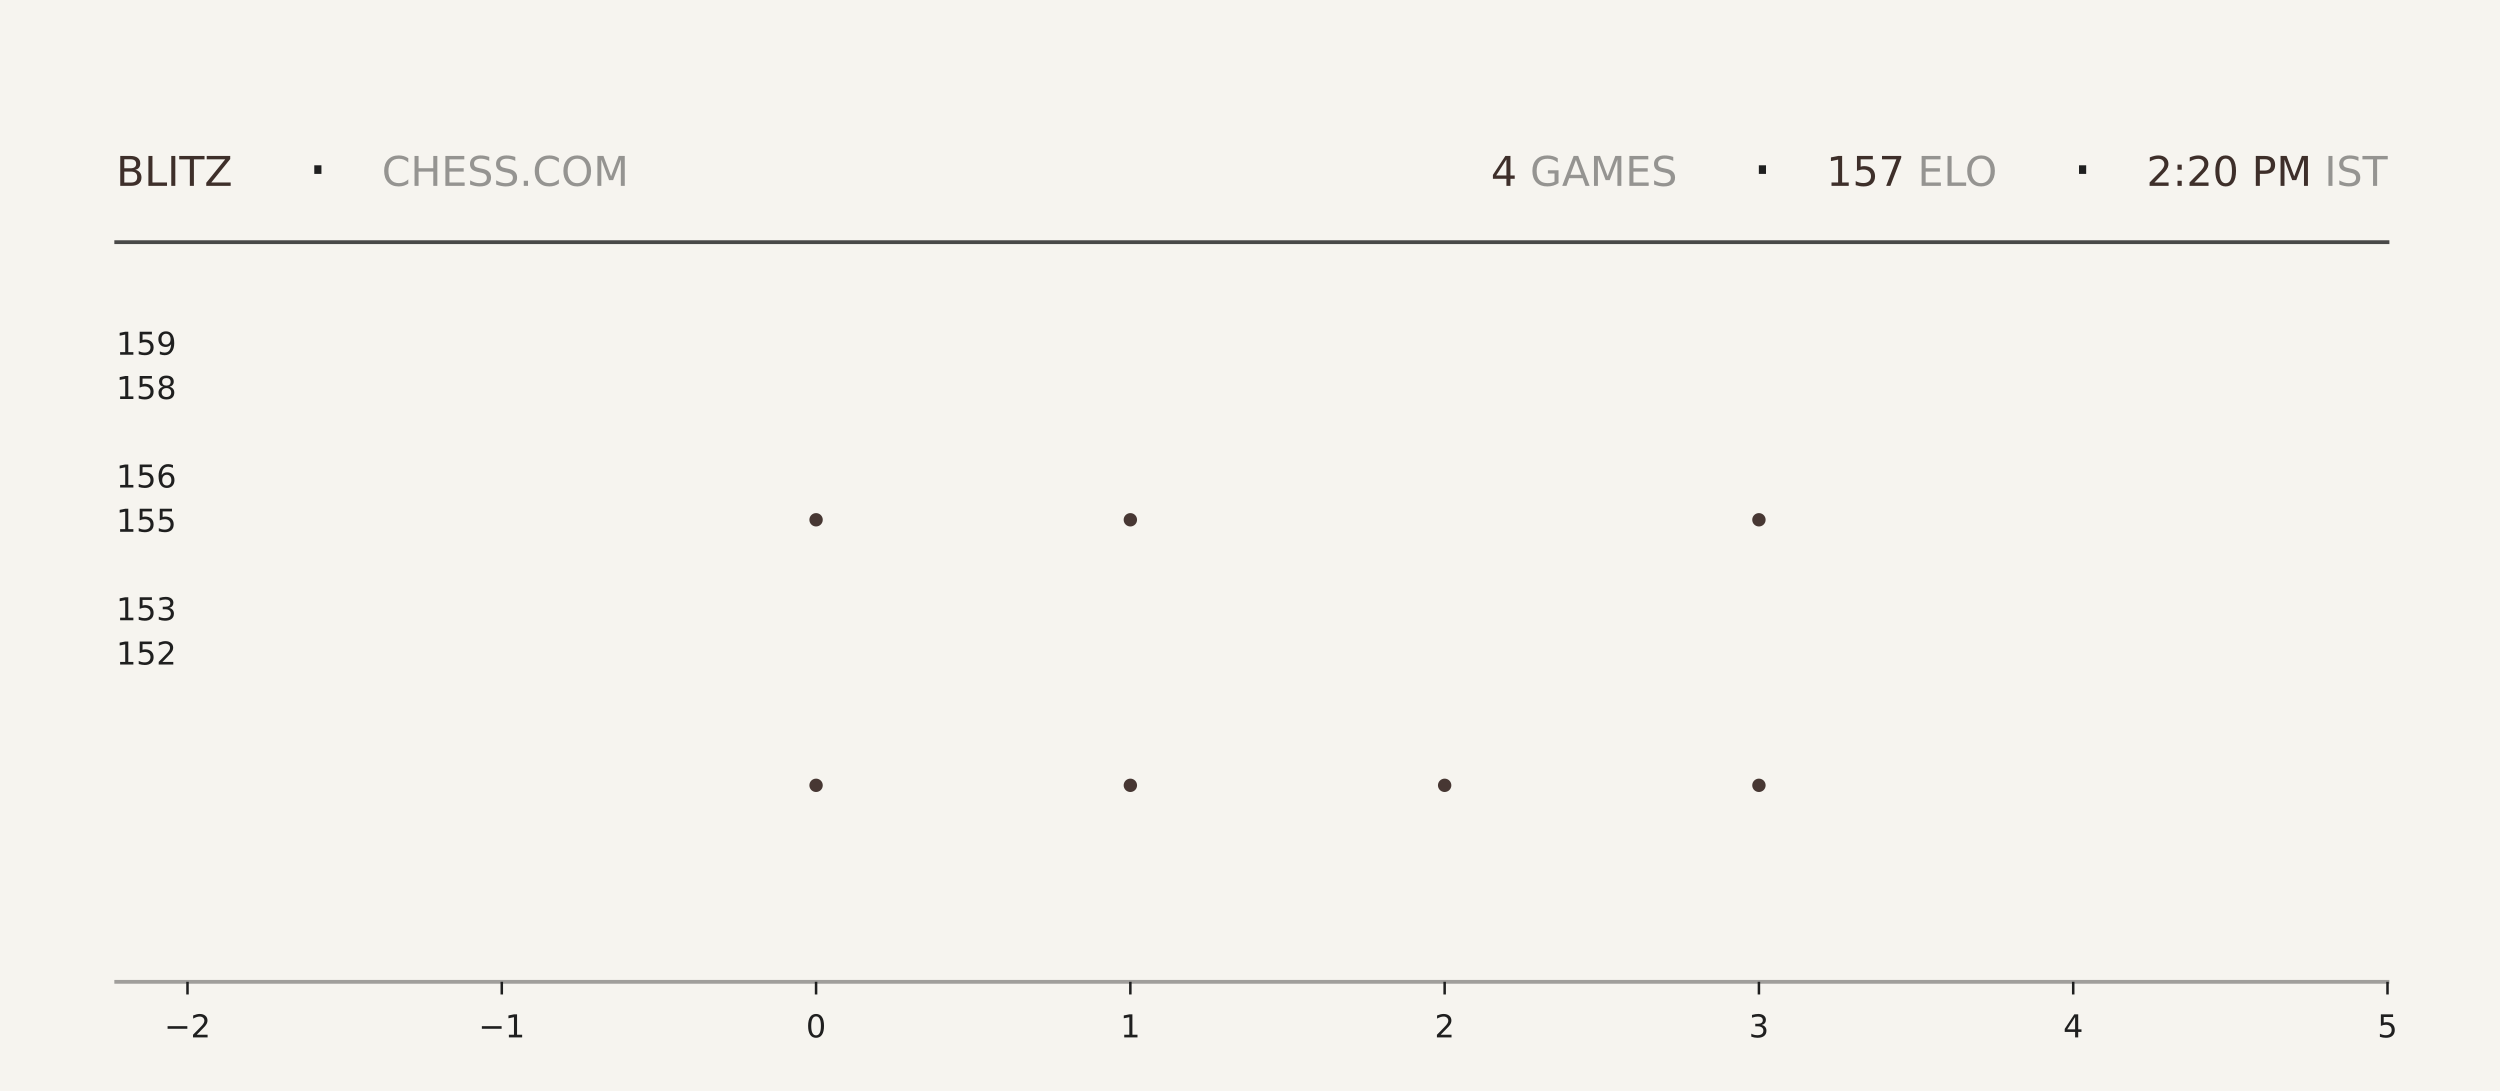
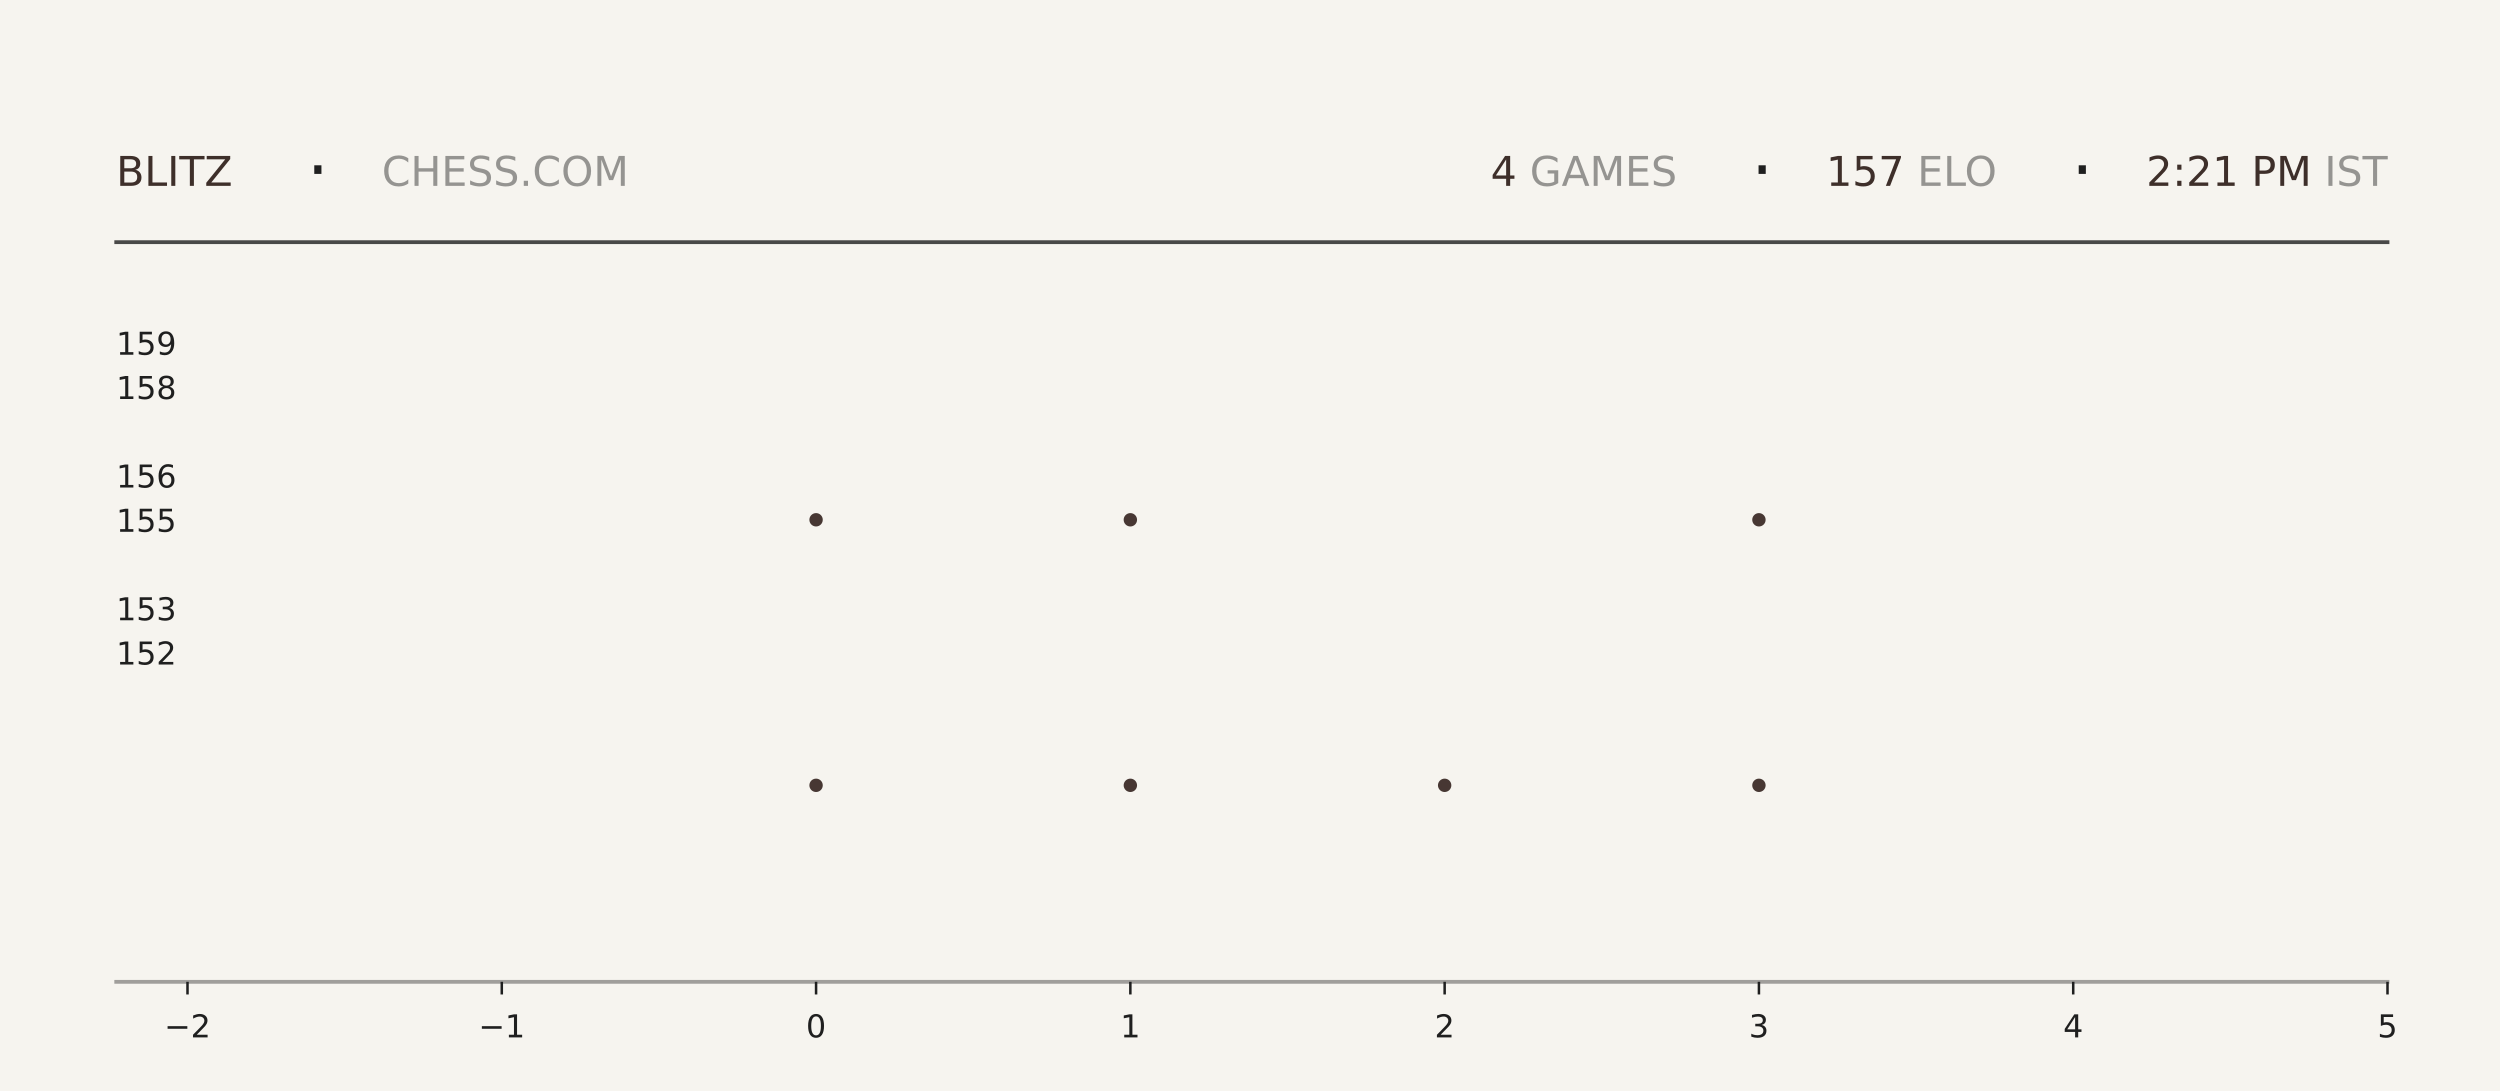
<svg xmlns="http://www.w3.org/2000/svg" xmlns:xlink="http://www.w3.org/1999/xlink" width="792pt" height="345.6pt" viewBox="0 0 792 345.6" version="1.1">
  <defs>
    <style type="text/css">*{stroke-linejoin: round; stroke-linecap: butt}</style>
  </defs>
  <g id="figure_1">
    <g id="patch_1">
      <path d="M 0 345.6  L 792 345.6  L 792 0  L 0 0  z " style="fill: #f6f4ef" />
    </g>
    <g id="axes_1">
      <g id="patch_2">
        <path d="M 59.4 311.04  L 756.36 311.04  L 756.36 103.68  L 59.4 103.68  z " style="fill: #f6f4ef" />
      </g>
      <g id="PathCollection_1">
        <defs>
-           <path id="m1e32b07b87" d="M 0 2.121  C 0.563 2.121 1.102 1.898 1.5 1.5  C 1.898 1.102 2.121 0.563 2.121 0  C 2.121 -0.563 1.898 -1.102 1.5 -1.5  C 1.102 -1.898 0.563 -2.121 0 -2.121  C -0.563 -2.121 -1.102 -1.898 -1.5 -1.5  C -1.898 -1.102 -2.121 -0.563 -2.121 0  C -2.121 0.563 -1.898 1.102 -1.5 1.5  C -1.102 1.898 -0.563 2.121 0 2.121  z " />
-         </defs>
-         <g clip-path="url(#p312aac3e1e)">
-           <use xlink:href="#m1e32b07b87" x="258.531" y="248.79" style="fill: #3e2f2a; fill-opacity: 0.95" />
-           <use xlink:href="#m1e32b07b87" x="258.531" y="164.668" style="fill: #3e2f2a; fill-opacity: 0.95" />
+           <path id="m6dc47b02ce" d="M 0 2.121  C 0.563 2.121 1.102 1.898 1.5 1.5  C 1.898 1.102 2.121 0.563 2.121 0  C 2.121 -0.563 1.898 -1.102 1.5 -1.5  C 1.102 -1.898 0.563 -2.121 0 -2.121  C -0.563 -2.121 -1.102 -1.898 -1.5 -1.5  C -1.898 -1.102 -2.121 -0.563 -2.121 0  C -2.121 0.563 -1.898 1.102 -1.5 1.5  C -1.102 1.898 -0.563 2.121 0 2.121  z " />
+         </defs>
+         <g clip-path="url(#p69c5354982)">
+           <use xlink:href="#m6dc47b02ce" x="258.531" y="248.79" style="fill: #3e2f2a; fill-opacity: 0.95" />
+           <use xlink:href="#m6dc47b02ce" x="258.531" y="164.668" style="fill: #3e2f2a; fill-opacity: 0.95" />
        </g>
      </g>
      <g id="PathCollection_2">
-         <g clip-path="url(#p312aac3e1e)">
-           <use xlink:href="#m1e32b07b87" x="358.097" y="248.79" style="fill: #3e2f2a; fill-opacity: 0.95" />
-           <use xlink:href="#m1e32b07b87" x="358.097" y="164.668" style="fill: #3e2f2a; fill-opacity: 0.95" />
-           <use xlink:href="#m1e32b07b87" x="358.097" y="80.547" style="fill: #3e2f2a; fill-opacity: 0.95" />
+         <g clip-path="url(#p69c5354982)">
+           <use xlink:href="#m6dc47b02ce" x="358.097" y="248.79" style="fill: #3e2f2a; fill-opacity: 0.95" />
+           <use xlink:href="#m6dc47b02ce" x="358.097" y="164.668" style="fill: #3e2f2a; fill-opacity: 0.95" />
+           <use xlink:href="#m6dc47b02ce" x="358.097" y="80.547" style="fill: #3e2f2a; fill-opacity: 0.95" />
        </g>
      </g>
      <g id="PathCollection_3">
-         <g clip-path="url(#p312aac3e1e)">
-           <use xlink:href="#m1e32b07b87" x="457.663" y="248.79" style="fill: #3e2f2a; fill-opacity: 0.95" />
+         <g clip-path="url(#p69c5354982)">
+           <use xlink:href="#m6dc47b02ce" x="457.663" y="248.79" style="fill: #3e2f2a; fill-opacity: 0.95" />
        </g>
      </g>
      <g id="PathCollection_4">
-         <g clip-path="url(#p312aac3e1e)">
-           <use xlink:href="#m1e32b07b87" x="557.229" y="248.79" style="fill: #3e2f2a; fill-opacity: 0.95" />
-           <use xlink:href="#m1e32b07b87" x="557.229" y="164.668" style="fill: #3e2f2a; fill-opacity: 0.95" />
-           <use xlink:href="#m1e32b07b87" x="557.229" y="80.547" style="fill: #3e2f2a; fill-opacity: 0.95" />
+         <g clip-path="url(#p69c5354982)">
+           <use xlink:href="#m6dc47b02ce" x="557.229" y="248.79" style="fill: #3e2f2a; fill-opacity: 0.95" />
+           <use xlink:href="#m6dc47b02ce" x="557.229" y="164.668" style="fill: #3e2f2a; fill-opacity: 0.95" />
+           <use xlink:href="#m6dc47b02ce" x="557.229" y="80.547" style="fill: #3e2f2a; fill-opacity: 0.95" />
        </g>
      </g>
      <g id="matplotlib.axis_1">
        <g id="xtick_1">
          <g id="line2d_1">
            <defs>
-               <path id="m7ee11af933" d="M 0 0  L 0 4  " style="stroke: #1f1f1f; stroke-width: 0.8" />
+               <path id="m4d2ef97355" d="M 0 0  L 0 4  " style="stroke: #1f1f1f; stroke-width: 0.8" />
            </defs>
            <g>
-               <use xlink:href="#m7ee11af933" x="59.4" y="311.04" style="fill: #1f1f1f; stroke: #1f1f1f; stroke-width: 0.8" />
+               <use xlink:href="#m4d2ef97355" x="59.4" y="311.04" style="fill: #1f1f1f; stroke: #1f1f1f; stroke-width: 0.8" />
            </g>
          </g>
          <g id="text_1">
            <g style="fill: #1f1f1f" transform="translate(52.02891 328.6384) scale(0.1 -0.1)">
              <defs>
                <path id="DejaVuSans-2212" d="M 678 2272  L 4684 2272  L 4684 1741  L 678 1741  L 678 2272  z " transform="scale(0.015625)" />
                <path id="DejaVuSans-32" d="M 1228 531  L 3431 531  L 3431 0  L 469 0  L 469 531  Q 828 903 1448 1529  Q 2069 2156 2228 2338  Q 2531 2678 2651 2914  Q 2772 3150 2772 3378  Q 2772 3750 2511 3984  Q 2250 4219 1831 4219  Q 1534 4219 1204 4116  Q 875 4013 500 3803  L 500 4441  Q 881 4594 1212 4672  Q 1544 4750 1819 4750  Q 2544 4750 2975 4387  Q 3406 4025 3406 3419  Q 3406 3131 3298 2873  Q 3191 2616 2906 2266  Q 2828 2175 2409 1742  Q 1991 1309 1228 531  z " transform="scale(0.015625)" />
              </defs>
              <use xlink:href="#DejaVuSans-2212" />
              <use xlink:href="#DejaVuSans-32" transform="translate(83.78906 0)" />
            </g>
          </g>
        </g>
        <g id="xtick_2">
          <g id="line2d_2">
            <g>
-               <use xlink:href="#m7ee11af933" x="158.966" y="311.04" style="fill: #1f1f1f; stroke: #1f1f1f; stroke-width: 0.8" />
+               <use xlink:href="#m4d2ef97355" x="158.966" y="311.04" style="fill: #1f1f1f; stroke: #1f1f1f; stroke-width: 0.8" />
            </g>
          </g>
          <g id="text_2">
            <g style="fill: #1f1f1f" transform="translate(151.5946 328.6384) scale(0.1 -0.1)">
              <defs>
                <path id="DejaVuSans-31" d="M 794 531  L 1825 531  L 1825 4091  L 703 3866  L 703 4441  L 1819 4666  L 2450 4666  L 2450 531  L 3481 531  L 3481 0  L 794 0  L 794 531  z " transform="scale(0.015625)" />
              </defs>
              <use xlink:href="#DejaVuSans-2212" />
              <use xlink:href="#DejaVuSans-31" transform="translate(83.78906 0)" />
            </g>
          </g>
        </g>
        <g id="xtick_3">
          <g id="line2d_3">
            <g>
-               <use xlink:href="#m7ee11af933" x="258.531" y="311.04" style="fill: #1f1f1f; stroke: #1f1f1f; stroke-width: 0.8" />
+               <use xlink:href="#m4d2ef97355" x="258.531" y="311.04" style="fill: #1f1f1f; stroke: #1f1f1f; stroke-width: 0.8" />
            </g>
          </g>
          <g id="text_3">
            <g style="fill: #1f1f1f" transform="translate(255.3502 328.6384) scale(0.1 -0.1)">
              <defs>
                <path id="DejaVuSans-30" d="M 2034 4250  Q 1547 4250 1301 3770  Q 1056 3291 1056 2328  Q 1056 1369 1301 889  Q 1547 409 2034 409  Q 2525 409 2770 889  Q 3016 1369 3016 2328  Q 3016 3291 2770 3770  Q 2525 4250 2034 4250  z M 2034 4750  Q 2819 4750 3233 4129  Q 3647 3509 3647 2328  Q 3647 1150 3233 529  Q 2819 -91 2034 -91  Q 1250 -91 836 529  Q 422 1150 422 2328  Q 422 3509 836 4129  Q 1250 4750 2034 4750  z " transform="scale(0.015625)" />
              </defs>
              <use xlink:href="#DejaVuSans-30" />
            </g>
          </g>
        </g>
        <g id="xtick_4">
          <g id="line2d_4">
            <g>
-               <use xlink:href="#m7ee11af933" x="358.097" y="311.04" style="fill: #1f1f1f; stroke: #1f1f1f; stroke-width: 0.8" />
+               <use xlink:href="#m4d2ef97355" x="358.097" y="311.04" style="fill: #1f1f1f; stroke: #1f1f1f; stroke-width: 0.8" />
            </g>
          </g>
          <g id="text_4">
            <g style="fill: #1f1f1f" transform="translate(354.9159 328.6384) scale(0.1 -0.1)">
              <use xlink:href="#DejaVuSans-31" />
            </g>
          </g>
        </g>
        <g id="xtick_5">
          <g id="line2d_5">
            <g>
-               <use xlink:href="#m7ee11af933" x="457.663" y="311.04" style="fill: #1f1f1f; stroke: #1f1f1f; stroke-width: 0.8" />
+               <use xlink:href="#m4d2ef97355" x="457.663" y="311.04" style="fill: #1f1f1f; stroke: #1f1f1f; stroke-width: 0.8" />
            </g>
          </g>
          <g id="text_5">
            <g style="fill: #1f1f1f" transform="translate(454.4816 328.6384) scale(0.1 -0.1)">
              <use xlink:href="#DejaVuSans-32" />
            </g>
          </g>
        </g>
        <g id="xtick_6">
          <g id="line2d_6">
            <g>
-               <use xlink:href="#m7ee11af933" x="557.229" y="311.04" style="fill: #1f1f1f; stroke: #1f1f1f; stroke-width: 0.8" />
+               <use xlink:href="#m4d2ef97355" x="557.229" y="311.04" style="fill: #1f1f1f; stroke: #1f1f1f; stroke-width: 0.8" />
            </g>
          </g>
          <g id="text_6">
            <g style="fill: #1f1f1f" transform="translate(554.0473 328.6384) scale(0.1 -0.1)">
              <defs>
                <path id="DejaVuSans-33" d="M 2597 2516  Q 3050 2419 3304 2112  Q 3559 1806 3559 1356  Q 3559 666 3084 287  Q 2609 -91 1734 -91  Q 1441 -91 1130 -33  Q 819 25 488 141  L 488 750  Q 750 597 1062 519  Q 1375 441 1716 441  Q 2309 441 2620 675  Q 2931 909 2931 1356  Q 2931 1769 2642 2001  Q 2353 2234 1838 2234  L 1294 2234  L 1294 2753  L 1863 2753  Q 2328 2753 2575 2939  Q 2822 3125 2822 3475  Q 2822 3834 2567 4026  Q 2313 4219 1838 4219  Q 1578 4219 1281 4162  Q 984 4106 628 3988  L 628 4550  Q 988 4650 1302 4700  Q 1616 4750 1894 4750  Q 2613 4750 3031 4423  Q 3450 4097 3450 3541  Q 3450 3153 3228 2886  Q 3006 2619 2597 2516  z " transform="scale(0.015625)" />
              </defs>
              <use xlink:href="#DejaVuSans-33" />
            </g>
          </g>
        </g>
        <g id="xtick_7">
          <g id="line2d_7">
            <g>
-               <use xlink:href="#m7ee11af933" x="656.794" y="311.04" style="fill: #1f1f1f; stroke: #1f1f1f; stroke-width: 0.8" />
+               <use xlink:href="#m4d2ef97355" x="656.794" y="311.04" style="fill: #1f1f1f; stroke: #1f1f1f; stroke-width: 0.8" />
            </g>
          </g>
          <g id="text_7">
            <g style="fill: #1f1f1f" transform="translate(653.613 328.6384) scale(0.1 -0.1)">
              <defs>
                <path id="DejaVuSans-34" d="M 2419 4116  L 825 1625  L 2419 1625  L 2419 4116  z M 2253 4666  L 3047 4666  L 3047 1625  L 3713 1625  L 3713 1100  L 3047 1100  L 3047 0  L 2419 0  L 2419 1100  L 313 1100  L 313 1709  L 2253 4666  z " transform="scale(0.015625)" />
              </defs>
              <use xlink:href="#DejaVuSans-34" />
            </g>
          </g>
        </g>
        <g id="xtick_8">
          <g id="line2d_8">
            <g>
-               <use xlink:href="#m7ee11af933" x="756.36" y="311.04" style="fill: #1f1f1f; stroke: #1f1f1f; stroke-width: 0.8" />
+               <use xlink:href="#m4d2ef97355" x="756.36" y="311.04" style="fill: #1f1f1f; stroke: #1f1f1f; stroke-width: 0.8" />
            </g>
          </g>
          <g id="text_8">
            <g style="fill: #1f1f1f" transform="translate(753.1788 328.6384) scale(0.1 -0.1)">
              <defs>
                <path id="DejaVuSans-35" d="M 691 4666  L 3169 4666  L 3169 4134  L 1269 4134  L 1269 2991  Q 1406 3038 1543 3061  Q 1681 3084 1819 3084  Q 2600 3084 3056 2656  Q 3513 2228 3513 1497  Q 3513 744 3044 326  Q 2575 -91 1722 -91  Q 1428 -91 1123 -41  Q 819 9 494 109  L 494 744  Q 775 591 1075 516  Q 1375 441 1709 441  Q 2250 441 2565 725  Q 2881 1009 2881 1497  Q 2881 1984 2565 2268  Q 2250 2553 1709 2553  Q 1456 2553 1204 2497  Q 953 2441 691 2322  L 691 4666  z " transform="scale(0.015625)" />
              </defs>
              <use xlink:href="#DejaVuSans-35" />
            </g>
          </g>
        </g>
      </g>
      <g id="matplotlib.axis_2">
        <g id="ytick_1">
          <g id="line2d_9" />
          <g id="text_9">
            <g style="fill: #1f1f1f" transform="translate(36.8125 210.5283) scale(0.1 -0.1)">
              <use xlink:href="#DejaVuSans-31" />
              <use xlink:href="#DejaVuSans-35" transform="translate(63.62305 0)" />
              <use xlink:href="#DejaVuSans-32" transform="translate(127.2461 0)" />
            </g>
          </g>
        </g>
        <g id="ytick_2">
          <g id="line2d_10" />
          <g id="text_10">
            <g style="fill: #1f1f1f" transform="translate(36.8125 196.508) scale(0.1 -0.1)">
              <use xlink:href="#DejaVuSans-31" />
              <use xlink:href="#DejaVuSans-35" transform="translate(63.62305 0)" />
              <use xlink:href="#DejaVuSans-33" transform="translate(127.2461 0)" />
            </g>
          </g>
        </g>
        <g id="ytick_3">
          <g id="line2d_11" />
          <g id="text_11">
            <g style="fill: #1f1f1f" transform="translate(36.8125 168.4675) scale(0.1 -0.1)">
              <use xlink:href="#DejaVuSans-31" />
              <use xlink:href="#DejaVuSans-35" transform="translate(63.62305 0)" />
              <use xlink:href="#DejaVuSans-35" transform="translate(127.2461 0)" />
            </g>
          </g>
        </g>
        <g id="ytick_4">
          <g id="line2d_12" />
          <g id="text_12">
            <g style="fill: #1f1f1f" transform="translate(36.8125 154.4472) scale(0.1 -0.1)">
              <defs>
                <path id="DejaVuSans-36" d="M 2113 2584  Q 1688 2584 1439 2293  Q 1191 2003 1191 1497  Q 1191 994 1439 701  Q 1688 409 2113 409  Q 2538 409 2786 701  Q 3034 994 3034 1497  Q 3034 2003 2786 2293  Q 2538 2584 2113 2584  z M 3366 4563  L 3366 3988  Q 3128 4100 2886 4159  Q 2644 4219 2406 4219  Q 1781 4219 1451 3797  Q 1122 3375 1075 2522  Q 1259 2794 1537 2939  Q 1816 3084 2150 3084  Q 2853 3084 3261 2657  Q 3669 2231 3669 1497  Q 3669 778 3244 343  Q 2819 -91 2113 -91  Q 1303 -91 875 529  Q 447 1150 447 2328  Q 447 3434 972 4092  Q 1497 4750 2381 4750  Q 2619 4750 2861 4703  Q 3103 4656 3366 4563  z " transform="scale(0.015625)" />
              </defs>
              <use xlink:href="#DejaVuSans-31" />
              <use xlink:href="#DejaVuSans-35" transform="translate(63.62305 0)" />
              <use xlink:href="#DejaVuSans-36" transform="translate(127.2461 0)" />
            </g>
          </g>
        </g>
        <g id="ytick_5">
          <g id="line2d_13" />
          <g id="text_13">
            <g style="fill: #1f1f1f" transform="translate(36.8125 126.4066) scale(0.1 -0.1)">
              <defs>
                <path id="DejaVuSans-38" d="M 2034 2216  Q 1584 2216 1326 1975  Q 1069 1734 1069 1313  Q 1069 891 1326 650  Q 1584 409 2034 409  Q 2484 409 2743 651  Q 3003 894 3003 1313  Q 3003 1734 2745 1975  Q 2488 2216 2034 2216  z M 1403 2484  Q 997 2584 770 2862  Q 544 3141 544 3541  Q 544 4100 942 4425  Q 1341 4750 2034 4750  Q 2731 4750 3128 4425  Q 3525 4100 3525 3541  Q 3525 3141 3298 2862  Q 3072 2584 2669 2484  Q 3125 2378 3379 2068  Q 3634 1759 3634 1313  Q 3634 634 3220 271  Q 2806 -91 2034 -91  Q 1263 -91 848 271  Q 434 634 434 1313  Q 434 1759 690 2068  Q 947 2378 1403 2484  z M 1172 3481  Q 1172 3119 1398 2916  Q 1625 2713 2034 2713  Q 2441 2713 2670 2916  Q 2900 3119 2900 3481  Q 2900 3844 2670 4047  Q 2441 4250 2034 4250  Q 1625 4250 1398 4047  Q 1172 3844 1172 3481  z " transform="scale(0.015625)" />
              </defs>
              <use xlink:href="#DejaVuSans-31" />
              <use xlink:href="#DejaVuSans-35" transform="translate(63.62305 0)" />
              <use xlink:href="#DejaVuSans-38" transform="translate(127.2461 0)" />
            </g>
          </g>
        </g>
        <g id="ytick_6">
          <g id="line2d_14" />
          <g id="text_14">
            <g style="fill: #1f1f1f" transform="translate(36.8125 112.3863) scale(0.1 -0.1)">
              <defs>
                <path id="DejaVuSans-39" d="M 703 97  L 703 672  Q 941 559 1184 500  Q 1428 441 1663 441  Q 2288 441 2617 861  Q 2947 1281 2994 2138  Q 2813 1869 2534 1725  Q 2256 1581 1919 1581  Q 1219 1581 811 2004  Q 403 2428 403 3163  Q 403 3881 828 4315  Q 1253 4750 1959 4750  Q 2769 4750 3195 4129  Q 3622 3509 3622 2328  Q 3622 1225 3098 567  Q 2575 -91 1691 -91  Q 1453 -91 1209 -44  Q 966 3 703 97  z M 1959 2075  Q 2384 2075 2632 2365  Q 2881 2656 2881 3163  Q 2881 3666 2632 3958  Q 2384 4250 1959 4250  Q 1534 4250 1286 3958  Q 1038 3666 1038 3163  Q 1038 2656 1286 2365  Q 1534 2075 1959 2075  z " transform="scale(0.015625)" />
              </defs>
              <use xlink:href="#DejaVuSans-31" />
              <use xlink:href="#DejaVuSans-35" transform="translate(63.62305 0)" />
              <use xlink:href="#DejaVuSans-39" transform="translate(127.2461 0)" />
            </g>
          </g>
        </g>
      </g>
    </g>
    <g id="line2d_15">
      <path d="M 36.82 76.723  L 756.36 76.723  " style="fill: none; stroke: #1f1f1f; stroke-opacity: 0.8; stroke-width: 1.2; stroke-linecap: square" />
    </g>
    <g id="line2d_16">
      <path d="M 36.82 311.04  L 756.36 311.04  " style="fill: none; stroke: #1f1f1f; stroke-opacity: 0.4; stroke-width: 1.2; stroke-linecap: square" />
    </g>
    <g id="text_15">
      <g style="fill: #3e2f2a" transform="translate(36.82 58.88319) scale(0.13 -0.13)">
        <defs>
          <path id="DejaVuSans-42" d="M 1259 2228  L 1259 519  L 2272 519  Q 2781 519 3026 730  Q 3272 941 3272 1375  Q 3272 1813 3026 2020  Q 2781 2228 2272 2228  L 1259 2228  z M 1259 4147  L 1259 2741  L 2194 2741  Q 2656 2741 2882 2914  Q 3109 3088 3109 3444  Q 3109 3797 2882 3972  Q 2656 4147 2194 4147  L 1259 4147  z M 628 4666  L 2241 4666  Q 2963 4666 3353 4366  Q 3744 4066 3744 3513  Q 3744 3084 3544 2831  Q 3344 2578 2956 2516  Q 3422 2416 3680 2098  Q 3938 1781 3938 1306  Q 3938 681 3513 340  Q 3088 0 2303 0  L 628 0  L 628 4666  z " transform="scale(0.015625)" />
          <path id="DejaVuSans-4c" d="M 628 4666  L 1259 4666  L 1259 531  L 3531 531  L 3531 0  L 628 0  L 628 4666  z " transform="scale(0.015625)" />
          <path id="DejaVuSans-49" d="M 628 4666  L 1259 4666  L 1259 0  L 628 0  L 628 4666  z " transform="scale(0.015625)" />
          <path id="DejaVuSans-54" d="M -19 4666  L 3928 4666  L 3928 4134  L 2272 4134  L 2272 0  L 1638 0  L 1638 4134  L -19 4134  L -19 4666  z " transform="scale(0.015625)" />
          <path id="DejaVuSans-5a" d="M 359 4666  L 4025 4666  L 4025 4184  L 1075 531  L 4097 531  L 4097 0  L 288 0  L 288 481  L 3238 4134  L 359 4134  L 359 4666  z " transform="scale(0.015625)" />
        </defs>
        <use xlink:href="#DejaVuSans-42" />
        <use xlink:href="#DejaVuSans-4c" transform="translate(68.60352 0)" />
        <use xlink:href="#DejaVuSans-49" transform="translate(124.3164 0)" />
        <use xlink:href="#DejaVuSans-54" transform="translate(153.8086 0)" />
        <use xlink:href="#DejaVuSans-5a" transform="translate(214.8926 0)" />
      </g>
    </g>
    <g id="text_16">
      <g style="fill: #1f1f1f" transform="translate(97.21 61.36662) scale(0.22 -0.22)">
        <defs>
          <path id="DejaVuSans-b7" d="M 684 2619  L 1344 2619  L 1344 1825  L 684 1825  L 684 2619  z " transform="scale(0.015625)" />
        </defs>
        <use xlink:href="#DejaVuSans-b7" />
      </g>
    </g>
    <g id="text_17">
      <g style="fill: #1f1f1f; opacity: 0.45" transform="translate(120.97 58.88319) scale(0.13 -0.13)">
        <defs>
          <path id="DejaVuSans-43" d="M 4122 4306  L 4122 3641  Q 3803 3938 3442 4084  Q 3081 4231 2675 4231  Q 1875 4231 1450 3742  Q 1025 3253 1025 2328  Q 1025 1406 1450 917  Q 1875 428 2675 428  Q 3081 428 3442 575  Q 3803 722 4122 1019  L 4122 359  Q 3791 134 3420 21  Q 3050 -91 2638 -91  Q 1578 -91 968 557  Q 359 1206 359 2328  Q 359 3453 968 4101  Q 1578 4750 2638 4750  Q 3056 4750 3426 4639  Q 3797 4528 4122 4306  z " transform="scale(0.015625)" />
          <path id="DejaVuSans-48" d="M 628 4666  L 1259 4666  L 1259 2753  L 3553 2753  L 3553 4666  L 4184 4666  L 4184 0  L 3553 0  L 3553 2222  L 1259 2222  L 1259 0  L 628 0  L 628 4666  z " transform="scale(0.015625)" />
          <path id="DejaVuSans-45" d="M 628 4666  L 3578 4666  L 3578 4134  L 1259 4134  L 1259 2753  L 3481 2753  L 3481 2222  L 1259 2222  L 1259 531  L 3634 531  L 3634 0  L 628 0  L 628 4666  z " transform="scale(0.015625)" />
          <path id="DejaVuSans-53" d="M 3425 4513  L 3425 3897  Q 3066 4069 2747 4153  Q 2428 4238 2131 4238  Q 1616 4238 1336 4038  Q 1056 3838 1056 3469  Q 1056 3159 1242 3001  Q 1428 2844 1947 2747  L 2328 2669  Q 3034 2534 3370 2195  Q 3706 1856 3706 1288  Q 3706 609 3251 259  Q 2797 -91 1919 -91  Q 1588 -91 1214 -16  Q 841 59 441 206  L 441 856  Q 825 641 1194 531  Q 1563 422 1919 422  Q 2459 422 2753 634  Q 3047 847 3047 1241  Q 3047 1584 2836 1778  Q 2625 1972 2144 2069  L 1759 2144  Q 1053 2284 737 2584  Q 422 2884 422 3419  Q 422 4038 858 4394  Q 1294 4750 2059 4750  Q 2388 4750 2728 4690  Q 3069 4631 3425 4513  z " transform="scale(0.015625)" />
          <path id="DejaVuSans-2e" d="M 684 794  L 1344 794  L 1344 0  L 684 0  L 684 794  z " transform="scale(0.015625)" />
          <path id="DejaVuSans-4f" d="M 2522 4238  Q 1834 4238 1429 3725  Q 1025 3213 1025 2328  Q 1025 1447 1429 934  Q 1834 422 2522 422  Q 3209 422 3611 934  Q 4013 1447 4013 2328  Q 4013 3213 3611 3725  Q 3209 4238 2522 4238  z M 2522 4750  Q 3503 4750 4090 4092  Q 4678 3434 4678 2328  Q 4678 1225 4090 567  Q 3503 -91 2522 -91  Q 1538 -91 948 565  Q 359 1222 359 2328  Q 359 3434 948 4092  Q 1538 4750 2522 4750  z " transform="scale(0.015625)" />
          <path id="DejaVuSans-4d" d="M 628 4666  L 1569 4666  L 2759 1491  L 3956 4666  L 4897 4666  L 4897 0  L 4281 0  L 4281 4097  L 3078 897  L 2444 897  L 1241 4097  L 1241 0  L 628 0  L 628 4666  z " transform="scale(0.015625)" />
        </defs>
        <use xlink:href="#DejaVuSans-43" />
        <use xlink:href="#DejaVuSans-48" transform="translate(69.82422 0)" />
        <use xlink:href="#DejaVuSans-45" transform="translate(145.0195 0)" />
        <use xlink:href="#DejaVuSans-53" transform="translate(208.2031 0)" />
        <use xlink:href="#DejaVuSans-53" transform="translate(271.6797 0)" />
        <use xlink:href="#DejaVuSans-2e" transform="translate(335.1562 0)" />
        <use xlink:href="#DejaVuSans-43" transform="translate(366.9434 0)" />
        <use xlink:href="#DejaVuSans-4f" transform="translate(436.7676 0)" />
        <use xlink:href="#DejaVuSans-4d" transform="translate(515.4785 0)" />
      </g>
    </g>
    <g id="text_18">
-       <g style="fill: #3e2f2a" transform="translate(472.32 58.88319) scale(0.13 -0.13)">
+       <g style="fill: #3e2f2a" transform="translate(472.23 58.88319) scale(0.13 -0.13)">
        <use xlink:href="#DejaVuSans-34" />
      </g>
    </g>
    <g id="text_19">
-       <g style="fill: #1f1f1f; opacity: 0.45" transform="translate(480.6 58.88319) scale(0.13 -0.13)">
+       <g style="fill: #1f1f1f; opacity: 0.45" transform="translate(480.51 58.88319) scale(0.13 -0.13)">
        <defs>
          <path id="DejaVuSans-20" transform="scale(0.015625)" />
          <path id="DejaVuSans-47" d="M 3809 666  L 3809 1919  L 2778 1919  L 2778 2438  L 4434 2438  L 4434 434  Q 4069 175 3628 42  Q 3188 -91 2688 -91  Q 1594 -91 976 548  Q 359 1188 359 2328  Q 359 3472 976 4111  Q 1594 4750 2688 4750  Q 3144 4750 3555 4637  Q 3966 4525 4313 4306  L 4313 3634  Q 3963 3931 3569 4081  Q 3175 4231 2741 4231  Q 1884 4231 1454 3753  Q 1025 3275 1025 2328  Q 1025 1384 1454 906  Q 1884 428 2741 428  Q 3075 428 3337 486  Q 3600 544 3809 666  z " transform="scale(0.015625)" />
          <path id="DejaVuSans-41" d="M 2188 4044  L 1331 1722  L 3047 1722  L 2188 4044  z M 1831 4666  L 2547 4666  L 4325 0  L 3669 0  L 3244 1197  L 1141 1197  L 716 0  L 50 0  L 1831 4666  z " transform="scale(0.015625)" />
        </defs>
        <use xlink:href="#DejaVuSans-20" />
        <use xlink:href="#DejaVuSans-47" transform="translate(31.78711 0)" />
        <use xlink:href="#DejaVuSans-41" transform="translate(109.2773 0)" />
        <use xlink:href="#DejaVuSans-4d" transform="translate(177.6855 0)" />
        <use xlink:href="#DejaVuSans-45" transform="translate(263.9648 0)" />
        <use xlink:href="#DejaVuSans-53" transform="translate(327.1484 0)" />
      </g>
    </g>
    <g id="text_20">
-       <g style="fill: #1f1f1f" transform="translate(554.85 61.36662) scale(0.22 -0.22)">
+       <g style="fill: #1f1f1f" transform="translate(554.76 61.36662) scale(0.22 -0.22)">
        <use xlink:href="#DejaVuSans-b7" />
      </g>
    </g>
    <g id="text_21">
-       <g style="fill: #3e2f2a" transform="translate(578.61 58.88319) scale(0.13 -0.13)">
+       <g style="fill: #3e2f2a" transform="translate(578.52 58.88319) scale(0.13 -0.13)">
        <defs>
          <path id="DejaVuSans-37" d="M 525 4666  L 3525 4666  L 3525 4397  L 1831 0  L 1172 0  L 2766 4134  L 525 4134  L 525 4666  z " transform="scale(0.015625)" />
        </defs>
        <use xlink:href="#DejaVuSans-31" />
        <use xlink:href="#DejaVuSans-35" transform="translate(63.62305 0)" />
        <use xlink:href="#DejaVuSans-37" transform="translate(127.2461 0)" />
      </g>
    </g>
    <g id="text_22">
-       <g style="fill: #1f1f1f; opacity: 0.45" transform="translate(603.36 58.88319) scale(0.13 -0.13)">
+       <g style="fill: #1f1f1f; opacity: 0.45" transform="translate(603.27 58.88319) scale(0.13 -0.13)">
        <use xlink:href="#DejaVuSans-20" />
        <use xlink:href="#DejaVuSans-45" transform="translate(31.78711 0)" />
        <use xlink:href="#DejaVuSans-4c" transform="translate(94.9707 0)" />
        <use xlink:href="#DejaVuSans-4f" transform="translate(147.0586 0)" />
      </g>
    </g>
    <g id="text_23">
-       <g style="fill: #1f1f1f" transform="translate(656.28 61.36662) scale(0.22 -0.22)">
+       <g style="fill: #1f1f1f" transform="translate(656.19 61.36662) scale(0.22 -0.22)">
        <use xlink:href="#DejaVuSans-b7" />
      </g>
    </g>
    <g id="text_24">
-       <g style="fill: #3e2f2a" transform="translate(680.04 58.88319) scale(0.13 -0.13)">
+       <g style="fill: #3e2f2a" transform="translate(679.95 58.88319) scale(0.13 -0.13)">
        <defs>
          <path id="DejaVuSans-3a" d="M 750 794  L 1409 794  L 1409 0  L 750 0  L 750 794  z M 750 3309  L 1409 3309  L 1409 2516  L 750 2516  L 750 3309  z " transform="scale(0.015625)" />
          <path id="DejaVuSans-50" d="M 1259 4147  L 1259 2394  L 2053 2394  Q 2494 2394 2734 2622  Q 2975 2850 2975 3272  Q 2975 3691 2734 3919  Q 2494 4147 2053 4147  L 1259 4147  z M 628 4666  L 2053 4666  Q 2838 4666 3239 4311  Q 3641 3956 3641 3272  Q 3641 2581 3239 2228  Q 2838 1875 2053 1875  L 1259 1875  L 1259 0  L 628 0  L 628 4666  z " transform="scale(0.015625)" />
        </defs>
        <use xlink:href="#DejaVuSans-32" />
        <use xlink:href="#DejaVuSans-3a" transform="translate(63.62305 0)" />
        <use xlink:href="#DejaVuSans-32" transform="translate(97.31445 0)" />
-         <use xlink:href="#DejaVuSans-30" transform="translate(160.9375 0)" />
+         <use xlink:href="#DejaVuSans-31" transform="translate(160.9375 0)" />
        <use xlink:href="#DejaVuSans-20" transform="translate(224.5605 0)" />
        <use xlink:href="#DejaVuSans-50" transform="translate(256.3477 0)" />
        <use xlink:href="#DejaVuSans-4d" transform="translate(316.6504 0)" />
      </g>
    </g>
    <g id="text_25">
      <g style="fill: #1f1f1f; opacity: 0.45" transform="translate(732.24 58.88319) scale(0.13 -0.13)">
        <use xlink:href="#DejaVuSans-20" />
        <use xlink:href="#DejaVuSans-49" transform="translate(31.78711 0)" />
        <use xlink:href="#DejaVuSans-53" transform="translate(61.2793 0)" />
        <use xlink:href="#DejaVuSans-54" transform="translate(124.7559 0)" />
      </g>
    </g>
  </g>
  <defs>
-     <clipPath id="p312aac3e1e">
+     <clipPath id="p69c5354982">
      <rect x="59.4" y="103.68" width="696.96" height="207.36" />
    </clipPath>
  </defs>
</svg>
